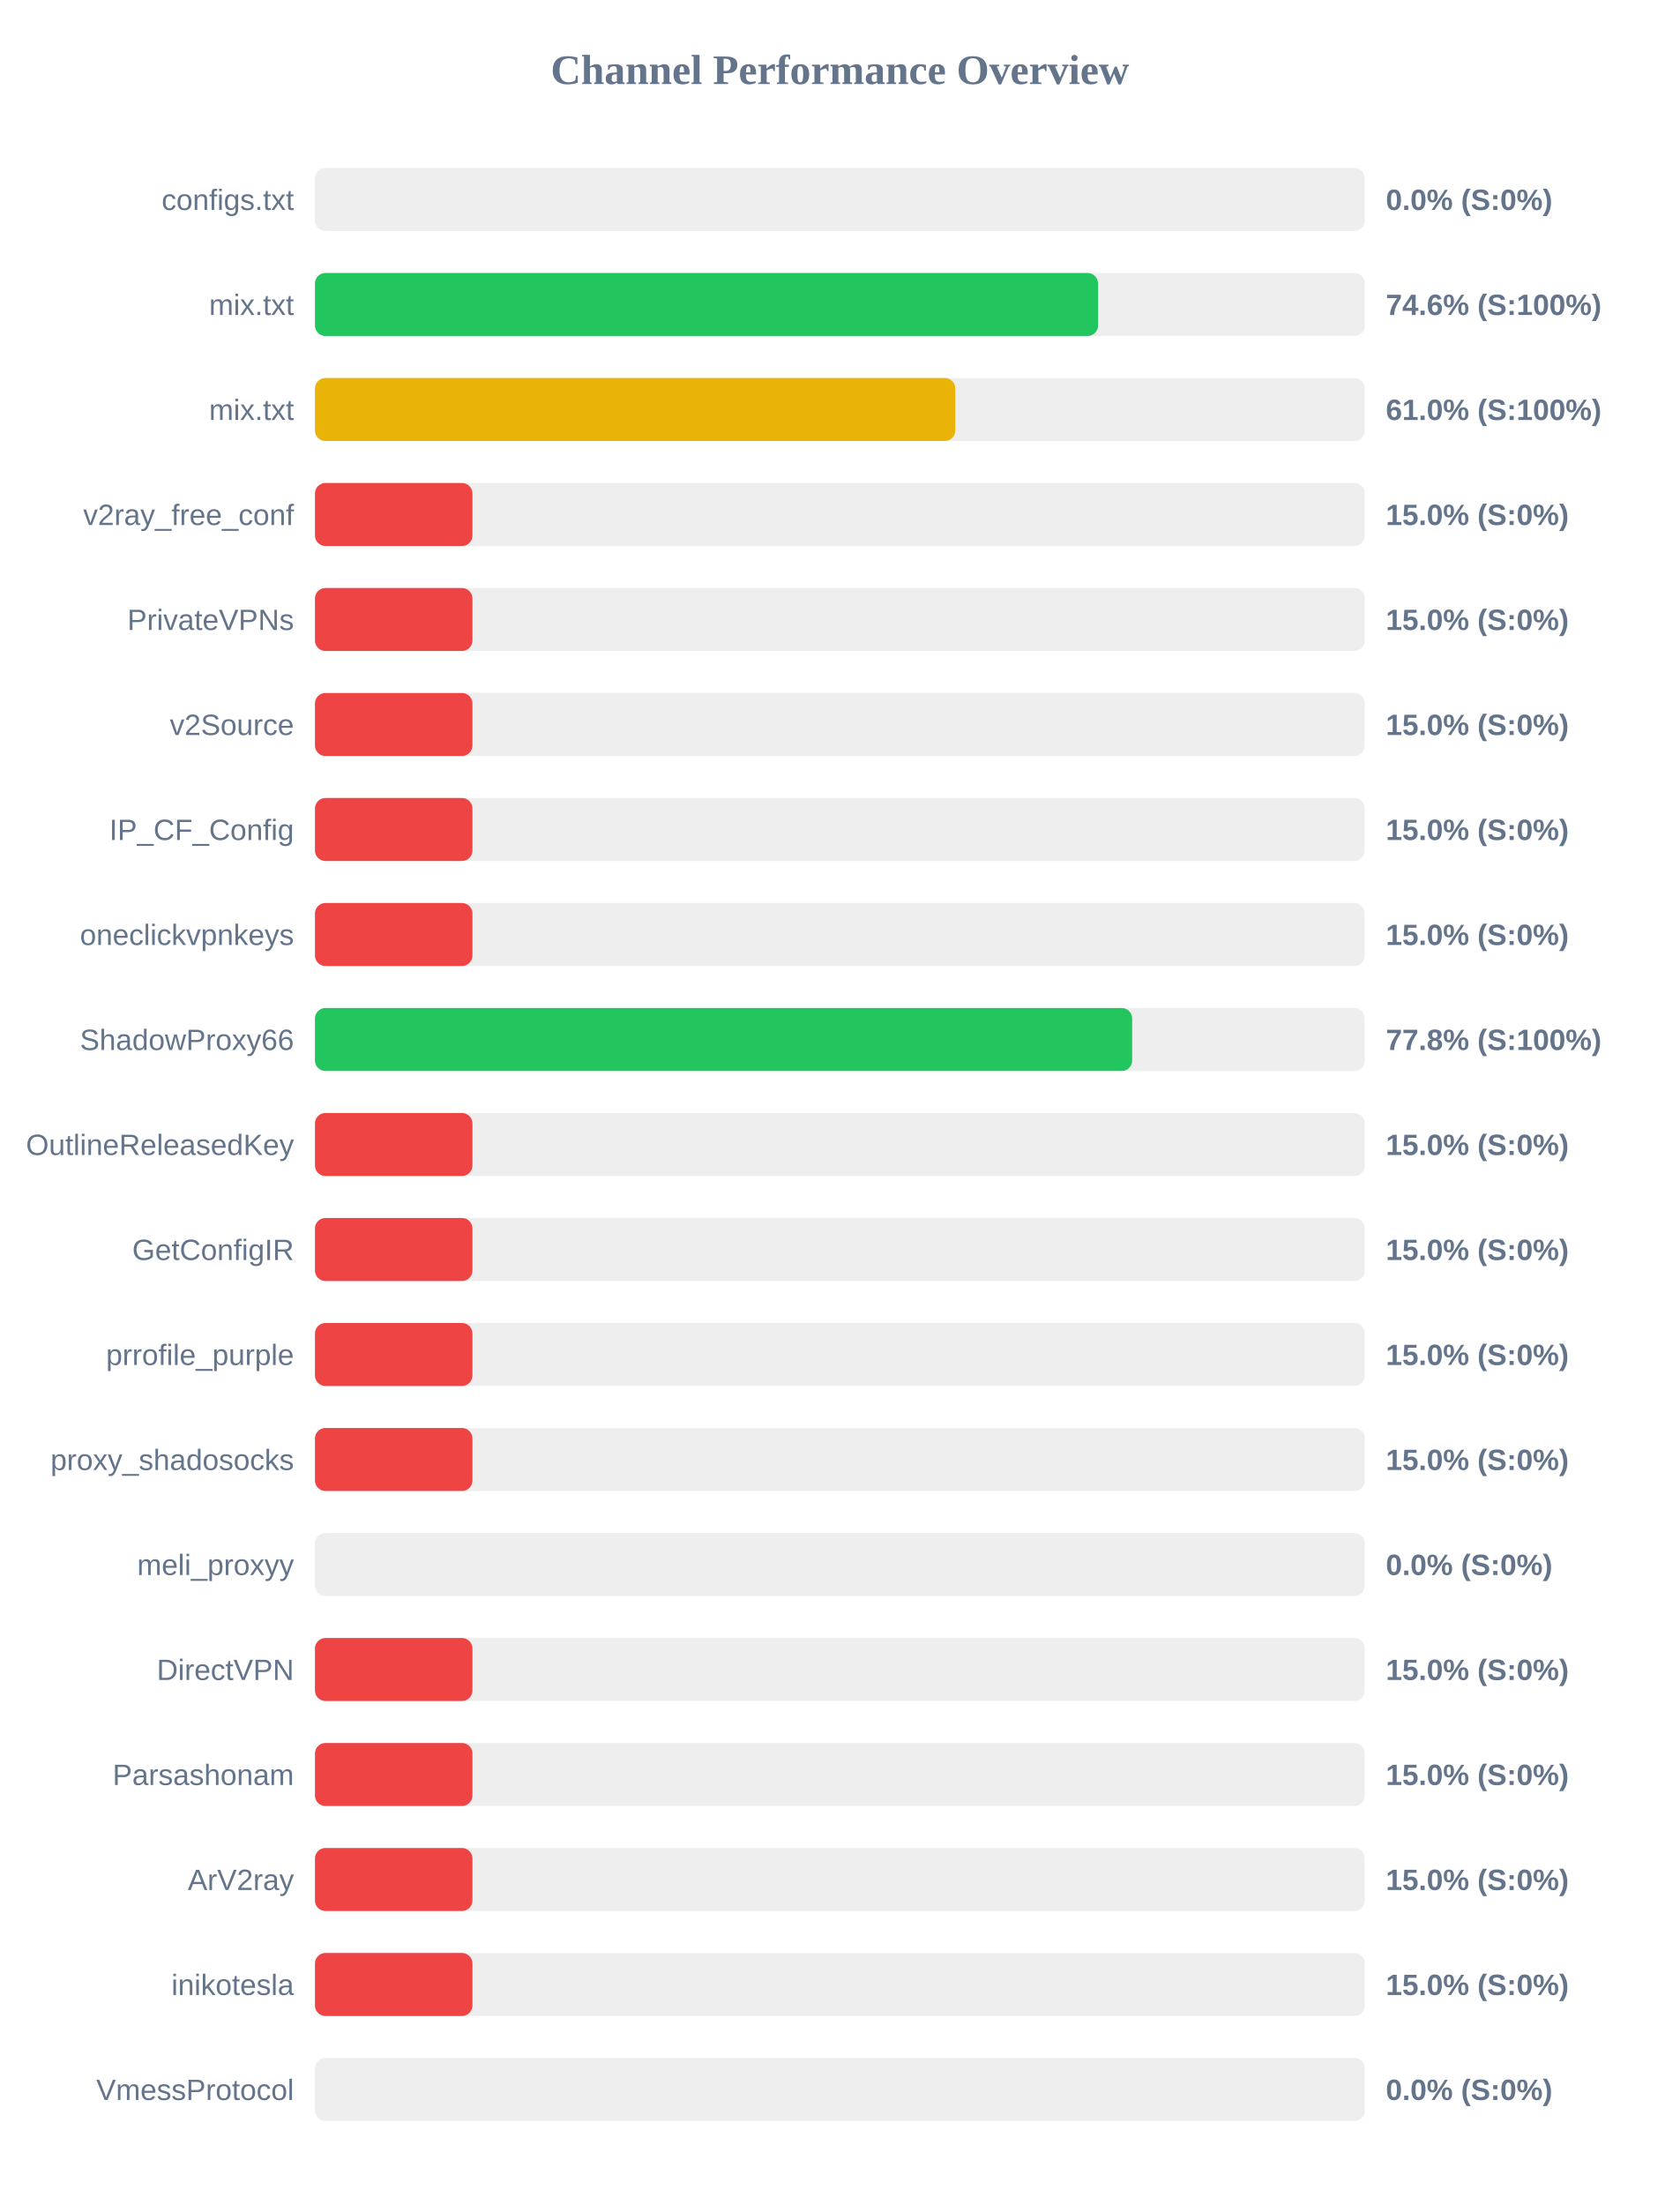
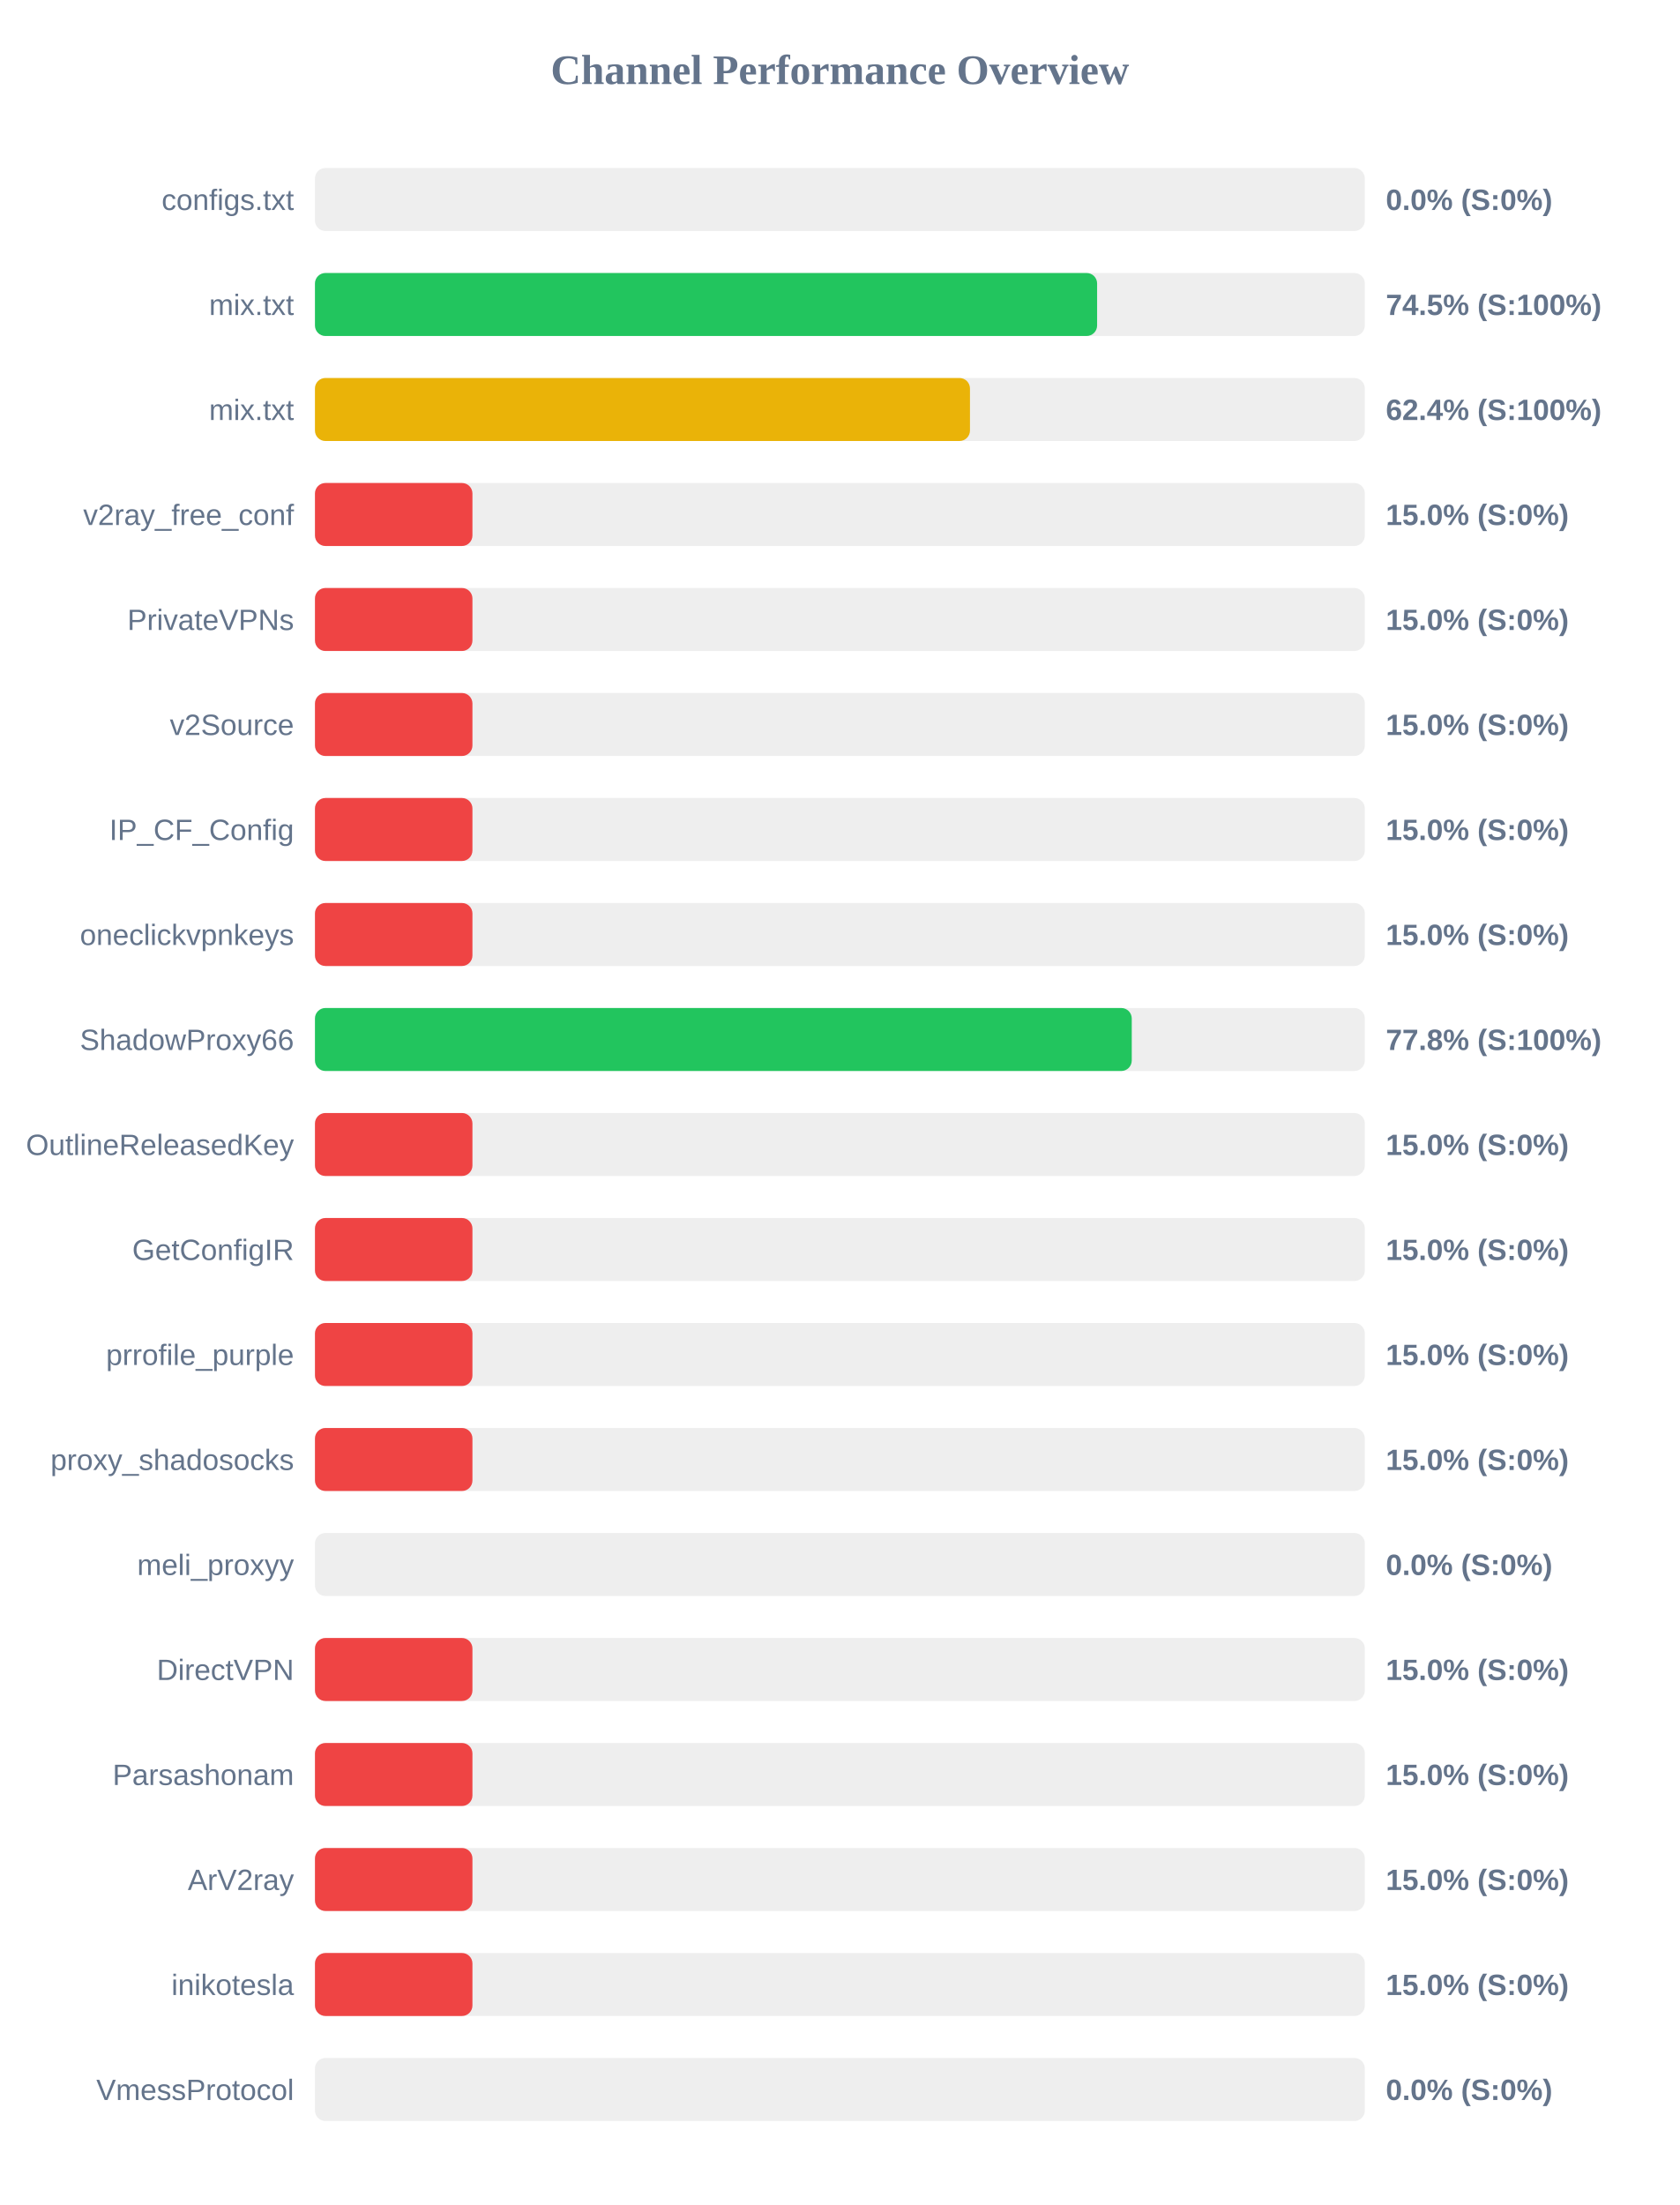
<svg xmlns="http://www.w3.org/2000/svg" width="800" height="1050" version="1.1">
  <style>
        .row { font: 14px Arial; fill: #64748b; }
        .score { font: bold 14px Arial; fill: #64748b; }
    </style>
  <text x="400" y="40" text-anchor="middle" font-size="20px" font-weight="bold" fill="#64748b">Channel Performance Overview</text>
  <rect x="150" y="80" width="500" height="30" fill="#eee" rx="5" />
  <rect x="150" y="80" width="0.0" height="30" fill="#ef4444" rx="5" />
  <text x="140" y="100" text-anchor="end" class="row">configs.txt</text>
  <text x="660" y="100" text-anchor="start" class="score">0.0% (S:0%)</text>
  <rect x="150" y="130" width="500" height="30" fill="#eee" rx="5" />
-   <rect x="150" y="130" width="372.95" height="30" fill="#22c55e" rx="5" />
+   <rect x="150" y="130" width="372.5" height="30" fill="#22c55e" rx="5" />
  <text x="140" y="150" text-anchor="end" class="row">mix.txt</text>
-   <text x="660" y="150" text-anchor="start" class="score">74.6% (S:100%)</text>
+   <text x="660" y="150" text-anchor="start" class="score">74.5% (S:100%)</text>
  <rect x="150" y="180" width="500" height="30" fill="#eee" rx="5" />
-   <rect x="150" y="180" width="304.95" height="30" fill="#eab308" rx="5" />
+   <rect x="150" y="180" width="311.95" height="30" fill="#eab308" rx="5" />
  <text x="140" y="200" text-anchor="end" class="row">mix.txt</text>
-   <text x="660" y="200" text-anchor="start" class="score">61.0% (S:100%)</text>
+   <text x="660" y="200" text-anchor="start" class="score">62.4% (S:100%)</text>
  <rect x="150" y="230" width="500" height="30" fill="#eee" rx="5" />
  <rect x="150" y="230" width="75.0" height="30" fill="#ef4444" rx="5" />
  <text x="140" y="250" text-anchor="end" class="row">v2ray_free_conf</text>
  <text x="660" y="250" text-anchor="start" class="score">15.0% (S:0%)</text>
  <rect x="150" y="280" width="500" height="30" fill="#eee" rx="5" />
  <rect x="150" y="280" width="75.0" height="30" fill="#ef4444" rx="5" />
  <text x="140" y="300" text-anchor="end" class="row">PrivateVPNs</text>
  <text x="660" y="300" text-anchor="start" class="score">15.0% (S:0%)</text>
  <rect x="150" y="330" width="500" height="30" fill="#eee" rx="5" />
  <rect x="150" y="330" width="75.0" height="30" fill="#ef4444" rx="5" />
  <text x="140" y="350" text-anchor="end" class="row">v2Source</text>
  <text x="660" y="350" text-anchor="start" class="score">15.0% (S:0%)</text>
  <rect x="150" y="380" width="500" height="30" fill="#eee" rx="5" />
  <rect x="150" y="380" width="75.0" height="30" fill="#ef4444" rx="5" />
  <text x="140" y="400" text-anchor="end" class="row">IP_CF_Config</text>
  <text x="660" y="400" text-anchor="start" class="score">15.0% (S:0%)</text>
  <rect x="150" y="430" width="500" height="30" fill="#eee" rx="5" />
  <rect x="150" y="430" width="75.0" height="30" fill="#ef4444" rx="5" />
  <text x="140" y="450" text-anchor="end" class="row">oneclickvpnkeys</text>
  <text x="660" y="450" text-anchor="start" class="score">15.0% (S:0%)</text>
  <rect x="150" y="480" width="500" height="30" fill="#eee" rx="5" />
-   <rect x="150" y="480" width="389.2" height="30" fill="#22c55e" rx="5" />
+   <rect x="150" y="480" width="389.0" height="30" fill="#22c55e" rx="5" />
  <text x="140" y="500" text-anchor="end" class="row">ShadowProxy66</text>
  <text x="660" y="500" text-anchor="start" class="score">77.8% (S:100%)</text>
  <rect x="150" y="530" width="500" height="30" fill="#eee" rx="5" />
  <rect x="150" y="530" width="75.0" height="30" fill="#ef4444" rx="5" />
  <text x="140" y="550" text-anchor="end" class="row">OutlineReleasedKey</text>
  <text x="660" y="550" text-anchor="start" class="score">15.0% (S:0%)</text>
  <rect x="150" y="580" width="500" height="30" fill="#eee" rx="5" />
  <rect x="150" y="580" width="75.0" height="30" fill="#ef4444" rx="5" />
  <text x="140" y="600" text-anchor="end" class="row">GetConfigIR</text>
  <text x="660" y="600" text-anchor="start" class="score">15.0% (S:0%)</text>
  <rect x="150" y="630" width="500" height="30" fill="#eee" rx="5" />
  <rect x="150" y="630" width="75.0" height="30" fill="#ef4444" rx="5" />
  <text x="140" y="650" text-anchor="end" class="row">prrofile_purple</text>
  <text x="660" y="650" text-anchor="start" class="score">15.0% (S:0%)</text>
  <rect x="150" y="680" width="500" height="30" fill="#eee" rx="5" />
  <rect x="150" y="680" width="75.0" height="30" fill="#ef4444" rx="5" />
  <text x="140" y="700" text-anchor="end" class="row">proxy_shadosocks</text>
  <text x="660" y="700" text-anchor="start" class="score">15.0% (S:0%)</text>
  <rect x="150" y="730" width="500" height="30" fill="#eee" rx="5" />
  <rect x="150" y="730" width="0.0" height="30" fill="#ef4444" rx="5" />
  <text x="140" y="750" text-anchor="end" class="row">meli_proxyy</text>
  <text x="660" y="750" text-anchor="start" class="score">0.0% (S:0%)</text>
  <rect x="150" y="780" width="500" height="30" fill="#eee" rx="5" />
  <rect x="150" y="780" width="75.0" height="30" fill="#ef4444" rx="5" />
  <text x="140" y="800" text-anchor="end" class="row">DirectVPN</text>
  <text x="660" y="800" text-anchor="start" class="score">15.0% (S:0%)</text>
  <rect x="150" y="830" width="500" height="30" fill="#eee" rx="5" />
  <rect x="150" y="830" width="75.0" height="30" fill="#ef4444" rx="5" />
  <text x="140" y="850" text-anchor="end" class="row">Parsashonam</text>
  <text x="660" y="850" text-anchor="start" class="score">15.0% (S:0%)</text>
  <rect x="150" y="880" width="500" height="30" fill="#eee" rx="5" />
  <rect x="150" y="880" width="75.0" height="30" fill="#ef4444" rx="5" />
  <text x="140" y="900" text-anchor="end" class="row">ArV2ray</text>
  <text x="660" y="900" text-anchor="start" class="score">15.0% (S:0%)</text>
  <rect x="150" y="930" width="500" height="30" fill="#eee" rx="5" />
  <rect x="150" y="930" width="75.0" height="30" fill="#ef4444" rx="5" />
  <text x="140" y="950" text-anchor="end" class="row">inikotesla</text>
  <text x="660" y="950" text-anchor="start" class="score">15.0% (S:0%)</text>
  <rect x="150" y="980" width="500" height="30" fill="#eee" rx="5" />
  <rect x="150" y="980" width="0.0" height="30" fill="#ef4444" rx="5" />
  <text x="140" y="1000" text-anchor="end" class="row">VmessProtocol</text>
  <text x="660" y="1000" text-anchor="start" class="score">0.0% (S:0%)</text>
</svg>
